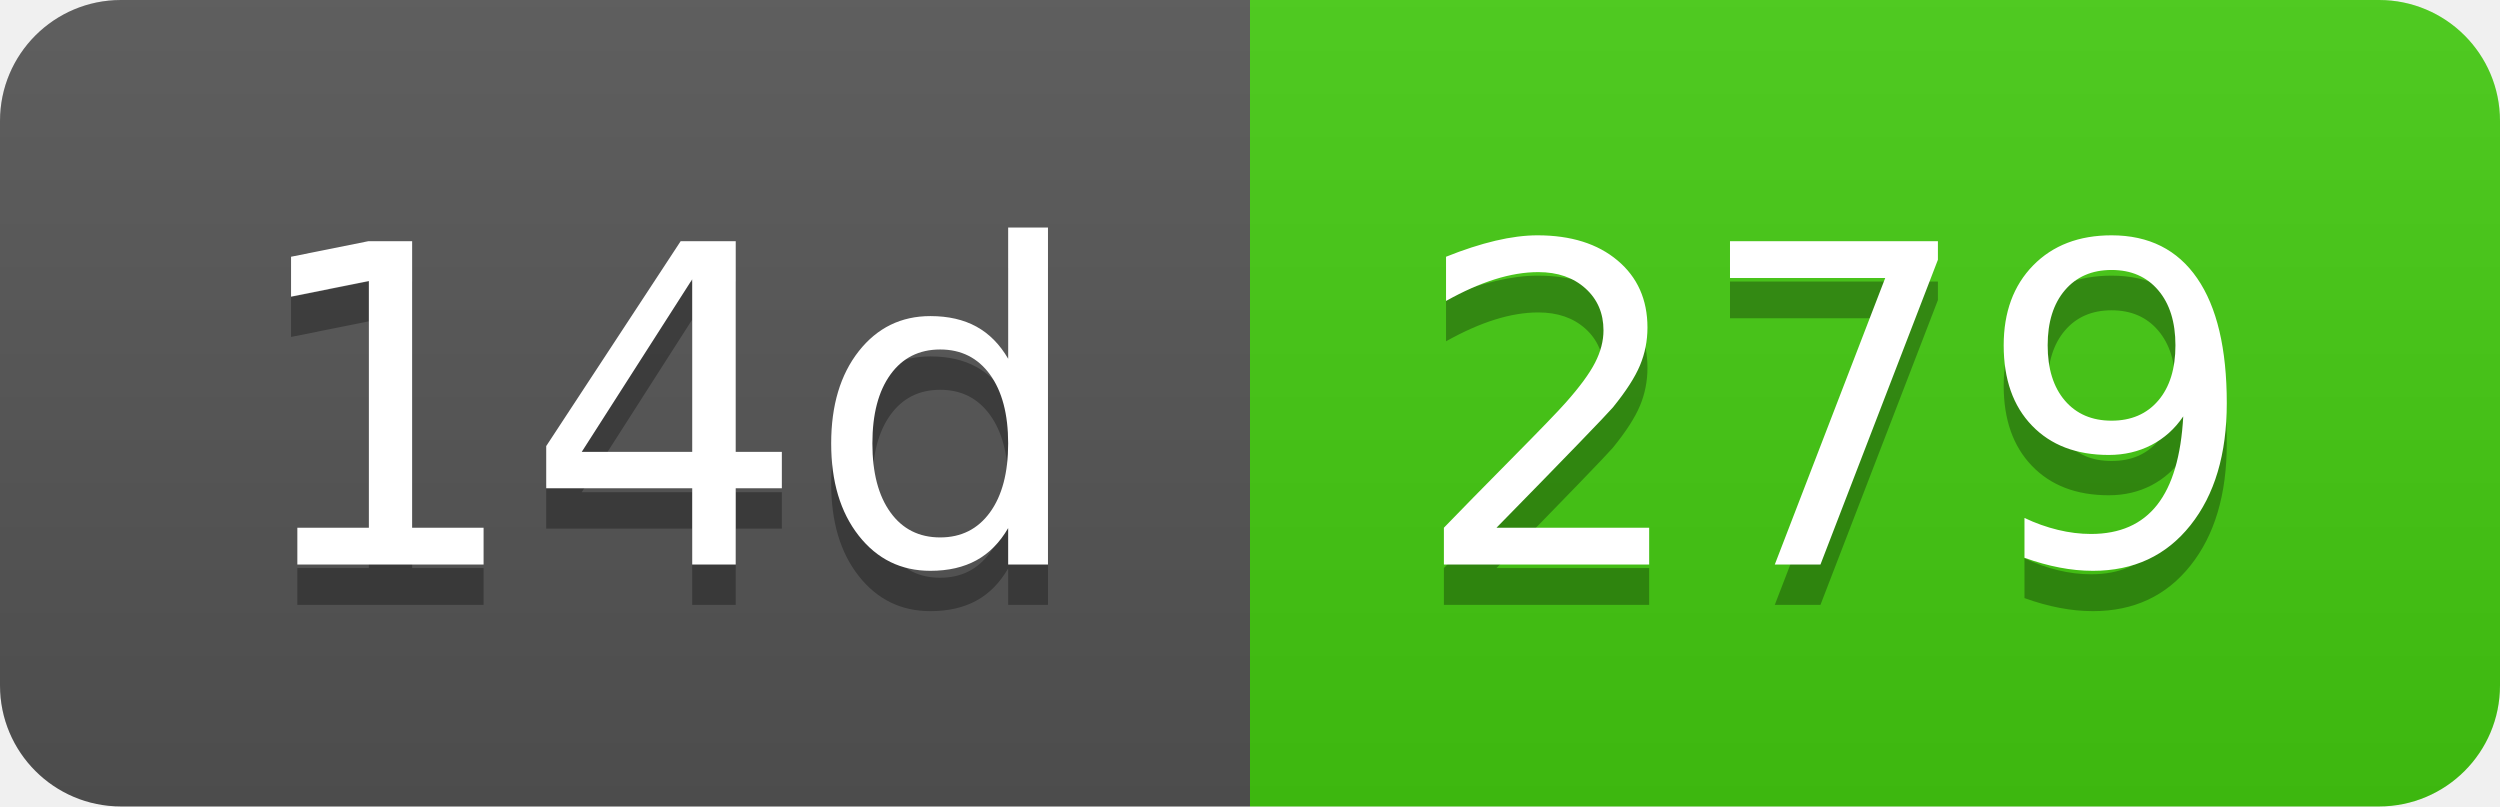
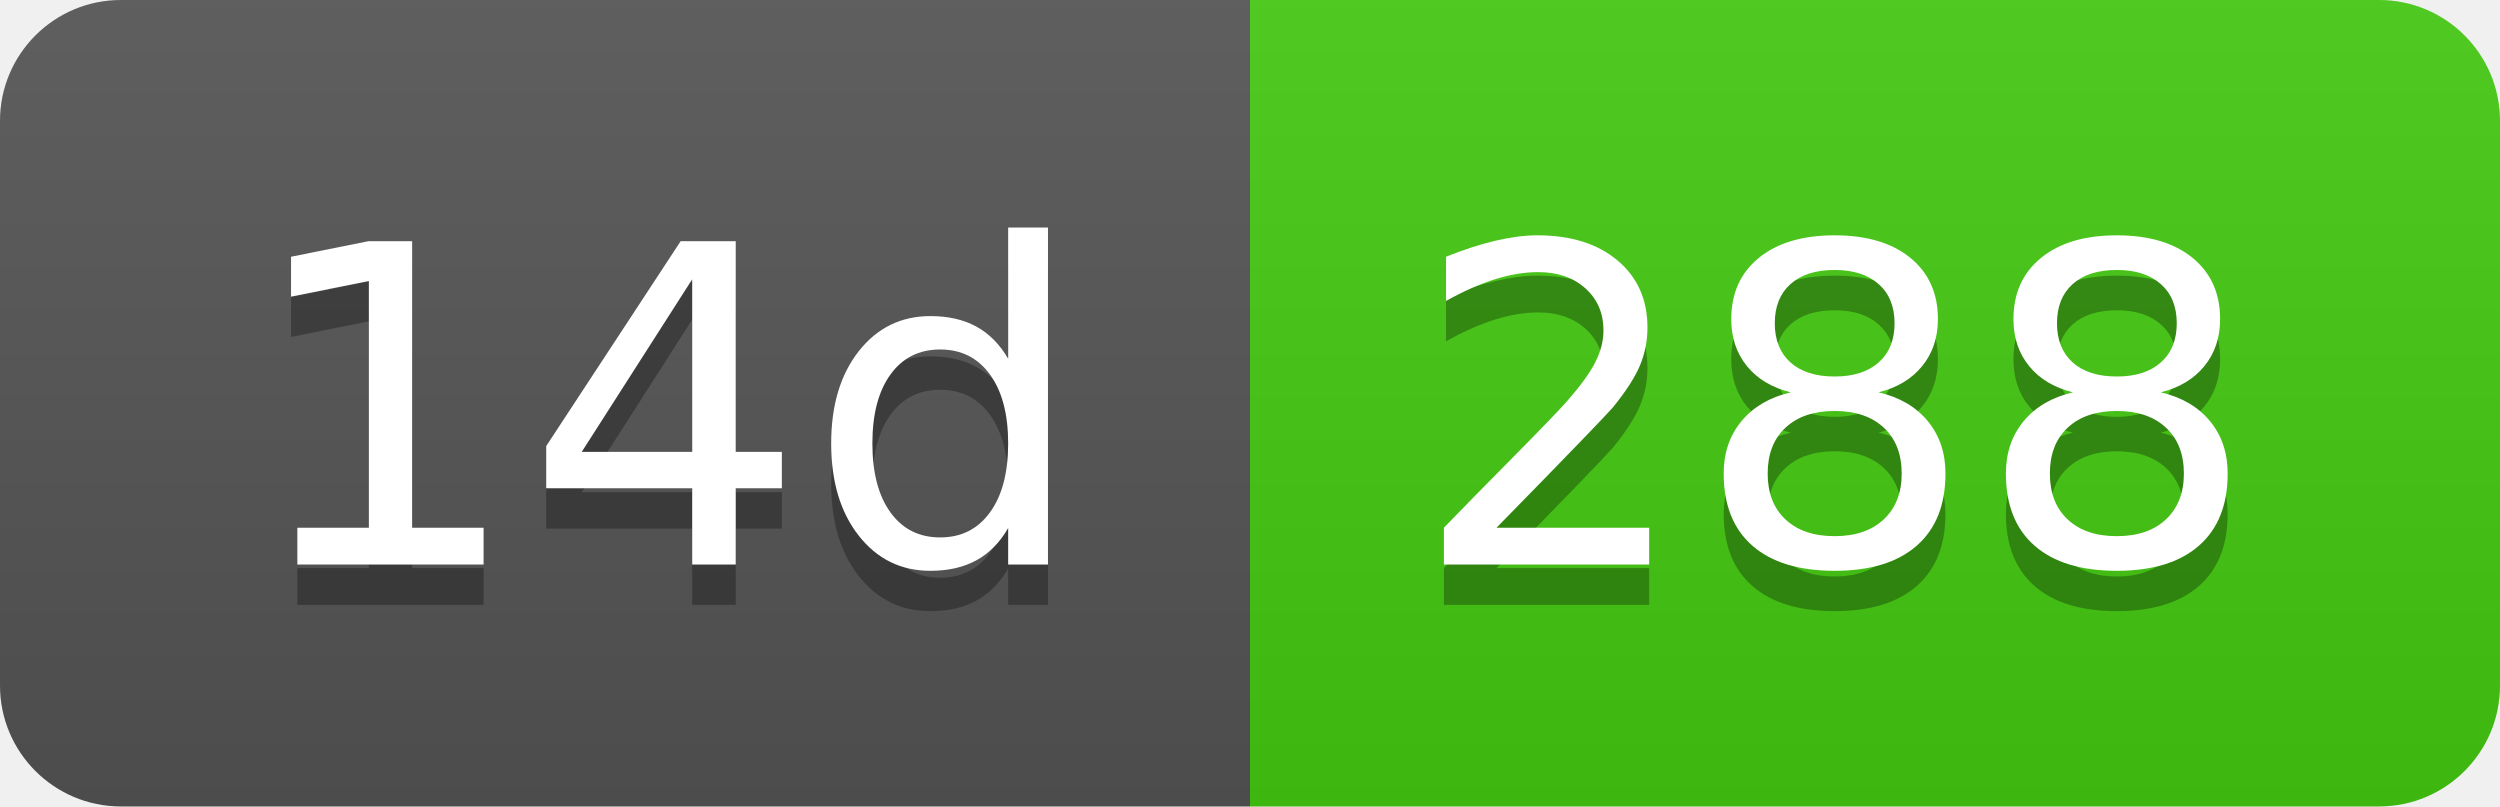
- <svg xmlns="http://www.w3.org/2000/svg" width="62" height="20" role="img" aria-label="14d: 279">
+ <svg xmlns="http://www.w3.org/2000/svg" width="62" height="20" role="img" aria-label="14d: 288">
  <linearGradient id="s" x2="0" y2="100%">
    <stop offset="0" stop-color="#bbb" stop-opacity=".1" />
    <stop offset="1" stop-opacity=".1" />
  </linearGradient>
  <clipPath id="r">
    <rect width="62" height="20" rx="3" fill="#fff" />
  </clipPath>
  <g clip-path="url(#r)">
    <rect width="31" height="20" fill="#555" />
    <rect x="31" width="31" height="20" fill="#4c1" />
    <rect width="62" height="20" fill="url(#s)" />
  </g>
  <g fill="#fff" text-anchor="middle" font-family="Verdana,Geneva,DejaVu Sans,sans-serif" text-rendering="geometricPrecision" font-size="110">
    <text aria-hidden="true" x="165" y="150" fill="#010101" fill-opacity=".3" transform="scale(.1)" textLength="210">14d</text>
    <text x="165" y="140" transform="scale(.1)" fill="#fff" textLength="210">14d</text>
-     <text aria-hidden="true" x="455" y="150" fill="#010101" fill-opacity=".3" transform="scale(.1)" textLength="210">279</text>
-     <text x="455" y="140" transform="scale(.1)" fill="#fff" textLength="210">279</text>
+     <text aria-hidden="true" x="455" y="150" fill="#010101" fill-opacity=".3" transform="scale(.1)" textLength="210">288</text>
+     <text x="455" y="140" transform="scale(.1)" fill="#fff" textLength="210">288</text>
  </g>
</svg>
